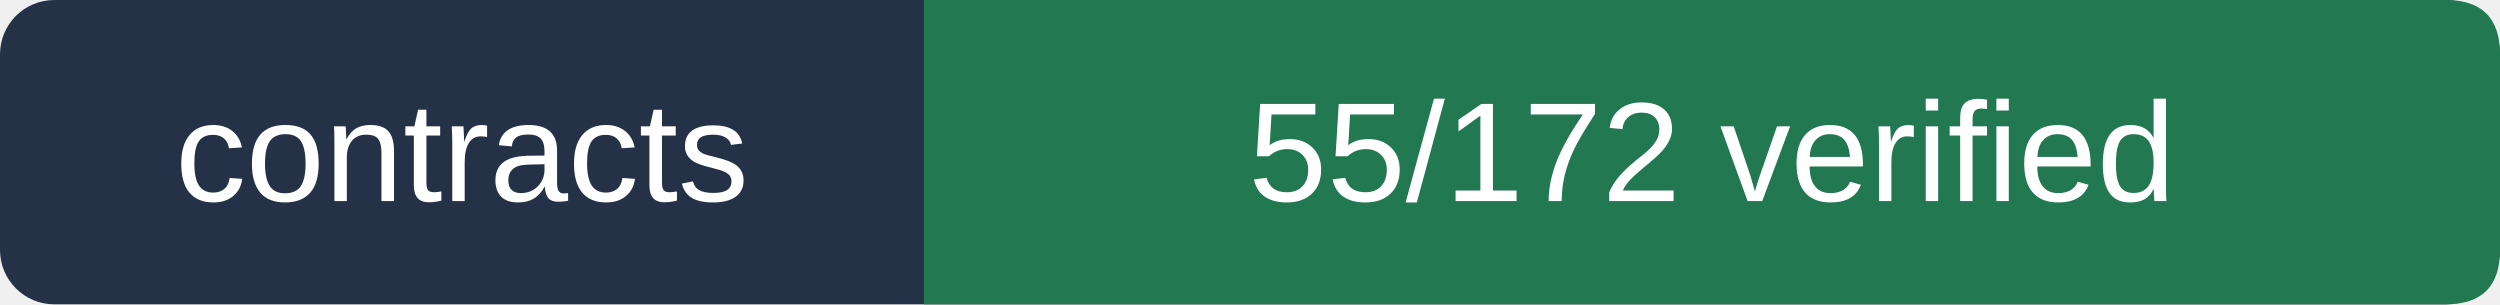
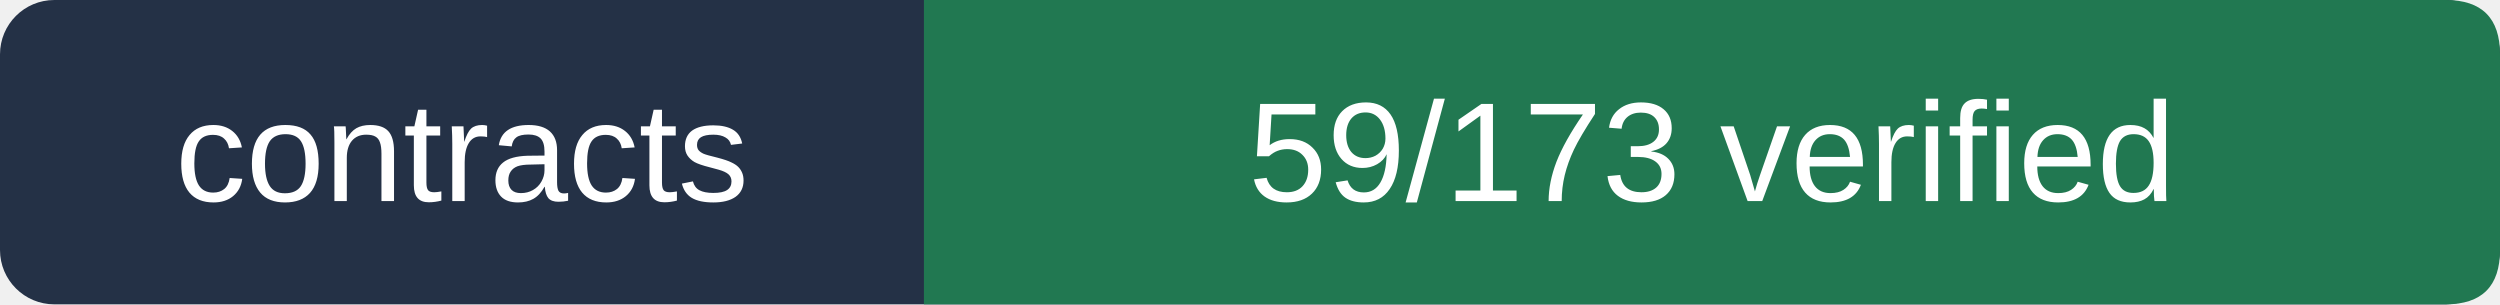
- <svg xmlns="http://www.w3.org/2000/svg" viewBox="0 0 230 28" width="230" height="28" role="img" aria-label="contracts 55/172 verified">
+ <svg xmlns="http://www.w3.org/2000/svg" viewBox="0 0 230 28" width="230" height="28" role="img" aria-label="contracts 59/173 verified">
  <rect width="230" height="28" rx="5" fill="#243146" />
  <path d="M85 0 H225 Q230 0 230 5 V23 Q230 28 225 28 H85Z" fill="#217851" />
  <g fill="#ffffff" font-size="13" font-family="Arial,sans-serif">
    <text x="42.5" y="18.5" text-anchor="middle">contracts</text>
-     <text x="157.5" y="18.5" text-anchor="middle">55/172 verified</text>
+     <text x="157.5" y="18.5" text-anchor="middle">59/173 verified</text>
  </g>
</svg>
